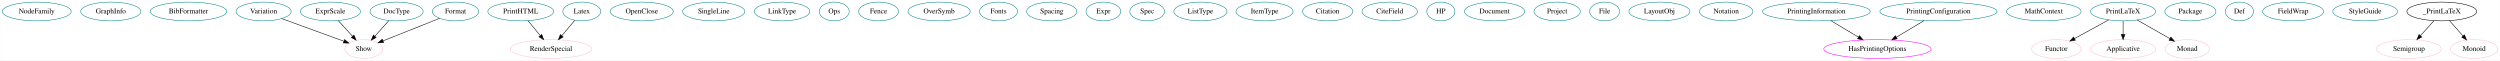
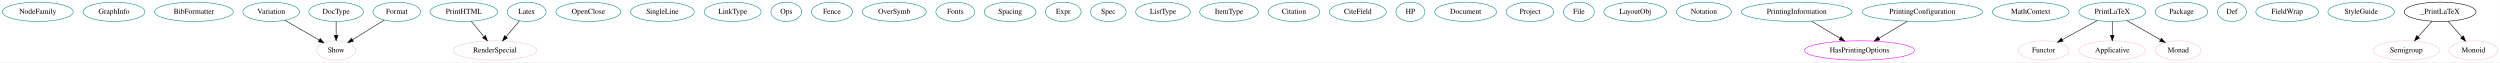
- <svg xmlns="http://www.w3.org/2000/svg" width="4793pt" height="116pt" viewBox="0.00 0.00 4792.79 116.00">
+ <svg xmlns="http://www.w3.org/2000/svg" width="4659pt" height="116pt" viewBox="0.00 0.00 4658.79 116.00">
  <g id="graph0" class="graph" transform="scale(1 1) rotate(0) translate(4 112)">
-     <polygon fill="white" stroke="transparent" points="-4,4 -4,-112 4788.79,-112 4788.79,4 -4,4" />
+     <polygon fill="white" stroke="transparent" points="-4,4 -4,-112 4654.79,-112 4654.79,4 -4,4" />
    <g id="node1" class="node">
      <ellipse fill="none" stroke="#00868b" cx="66.29" cy="-90" rx="66.09" ry="18" />
      <text text-anchor="middle" x="66.29" y="-86.3" font-family="Times,serif" font-size="14.00">NodeFamily</text>
    </g>
    <g id="node2" class="node">
      <ellipse fill="none" stroke="#00868b" cx="208.29" cy="-90" rx="57.69" ry="18" />
      <text text-anchor="middle" x="208.29" y="-86.3" font-family="Times,serif" font-size="14.00">GraphInfo</text>
    </g>
    <g id="node3" class="node">
      <ellipse fill="none" stroke="#00868b" cx="357.29" cy="-90" rx="73.39" ry="18" />
      <text text-anchor="middle" x="357.29" y="-86.3" font-family="Times,serif" font-size="14.00">BibFormatter</text>
    </g>
    <g id="node4" class="node">
      <ellipse fill="none" stroke="#00868b" cx="501.29" cy="-90" rx="52.79" ry="18" />
      <text text-anchor="middle" x="501.29" y="-86.3" font-family="Times,serif" font-size="14.00">Variation</text>
    </g>
+     <g id="node37" class="node">
+       <ellipse fill="none" stroke="pink" cx="622.29" cy="-18" rx="36.29" ry="18" />
+       <text text-anchor="middle" x="622.29" y="-14.3" font-family="Times,serif" font-size="14.00">Show</text>
+     </g>
+     <g id="edge1" class="edge">
+       <path fill="none" stroke="black" d="M526.96,-74.15C545.6,-63.37 570.95,-48.7 590.82,-37.21" />
+       <polygon fill="black" stroke="black" points="592.62,-40.21 599.53,-32.17 589.12,-34.15 592.62,-40.21" />
+     </g>
+     <g id="node5" class="node">
+       <ellipse fill="none" stroke="#00868b" cx="860.29" cy="-90" rx="63.09" ry="18" />
+       <text text-anchor="middle" x="860.29" y="-86.3" font-family="Times,serif" font-size="14.00">PrintHTML</text>
+     </g>
    <g id="node38" class="node">
-       <ellipse fill="none" stroke="pink" cx="693.29" cy="-18" rx="36.29" ry="18" />
-       <text text-anchor="middle" x="693.29" y="-14.3" font-family="Times,serif" font-size="14.00">Show</text>
-     </g>
-     <g id="edge1" class="edge">
-       <path fill="none" stroke="black" d="M536.06,-76.32C569.6,-64.1 620.26,-45.63 654.95,-32.98" />
-       <polygon fill="black" stroke="black" points="656.53,-36.13 664.73,-29.42 654.13,-29.55 656.53,-36.13" />
-     </g>
-     <g id="node5" class="node">
-       <ellipse fill="none" stroke="#00868b" cx="994.29" cy="-90" rx="63.09" ry="18" />
-       <text text-anchor="middle" x="994.29" y="-86.3" font-family="Times,serif" font-size="14.00">PrintHTML</text>
+       <ellipse fill="none" stroke="pink" cx="918.29" cy="-18" rx="77.99" ry="18" />
+       <text text-anchor="middle" x="918.29" y="-14.3" font-family="Times,serif" font-size="14.00">RenderSpecial</text>
+     </g>
+     <g id="edge2" class="edge">
+       <path fill="none" stroke="black" d="M874.04,-72.41C881.09,-63.91 889.81,-53.37 897.65,-43.91" />
+       <polygon fill="black" stroke="black" points="900.56,-45.89 904.24,-35.96 895.17,-41.42 900.56,-45.89" />
+     </g>
+     <g id="node6" class="node">
+       <ellipse fill="none" stroke="#00868b" cx="1092.29" cy="-90" rx="60.39" ry="18" />
+       <text text-anchor="middle" x="1092.29" y="-86.3" font-family="Times,serif" font-size="14.00">OpenClose</text>
+     </g>
+     <g id="node7" class="node">
+       <ellipse fill="none" stroke="#00868b" cx="1230.29" cy="-90" rx="59.59" ry="18" />
+       <text text-anchor="middle" x="1230.29" y="-86.3" font-family="Times,serif" font-size="14.00">SingleLine</text>
+     </g>
+     <g id="node8" class="node">
+       <ellipse fill="none" stroke="#00868b" cx="1361.29" cy="-90" rx="53.09" ry="18" />
+       <text text-anchor="middle" x="1361.29" y="-86.3" font-family="Times,serif" font-size="14.00">LinkType</text>
+     </g>
+     <g id="node9" class="node">
+       <ellipse fill="none" stroke="#00868b" cx="1461.29" cy="-90" rx="28.7" ry="18" />
+       <text text-anchor="middle" x="1461.29" y="-86.3" font-family="Times,serif" font-size="14.00">Ops</text>
+     </g>
+     <g id="node10" class="node">
+       <ellipse fill="none" stroke="#00868b" cx="1546.29" cy="-90" rx="38.19" ry="18" />
+       <text text-anchor="middle" x="1546.29" y="-86.3" font-family="Times,serif" font-size="14.00">Fence</text>
+     </g>
+     <g id="node11" class="node">
+       <ellipse fill="none" stroke="#00868b" cx="1662.29" cy="-90" rx="59.59" ry="18" />
+       <text text-anchor="middle" x="1662.29" y="-86.3" font-family="Times,serif" font-size="14.00">OverSymb</text>
+     </g>
+     <g id="node12" class="node">
+       <ellipse fill="none" stroke="#00868b" cx="1776.29" cy="-90" rx="36.29" ry="18" />
+       <text text-anchor="middle" x="1776.29" y="-86.3" font-family="Times,serif" font-size="14.00">Fonts</text>
+     </g>
+     <g id="node13" class="node">
+       <ellipse fill="none" stroke="#00868b" cx="1878.29" cy="-90" rx="48.19" ry="18" />
+       <text text-anchor="middle" x="1878.29" y="-86.3" font-family="Times,serif" font-size="14.00">Spacing</text>
+     </g>
+     <g id="node14" class="node">
+       <ellipse fill="none" stroke="#00868b" cx="1977.29" cy="-90" rx="33.29" ry="18" />
+       <text text-anchor="middle" x="1977.29" y="-86.3" font-family="Times,serif" font-size="14.00">Expr</text>
+     </g>
+     <g id="node15" class="node">
+       <ellipse fill="none" stroke="#00868b" cx="2061.29" cy="-90" rx="33.29" ry="18" />
+       <text text-anchor="middle" x="2061.29" y="-86.3" font-family="Times,serif" font-size="14.00">Spec</text>
+     </g>
+     <g id="node16" class="node">
+       <ellipse fill="none" stroke="#00868b" cx="2163.29" cy="-90" rx="50.89" ry="18" />
+       <text text-anchor="middle" x="2163.29" y="-86.3" font-family="Times,serif" font-size="14.00">ListType</text>
+     </g>
+     <g id="node17" class="node">
+       <ellipse fill="none" stroke="#00868b" cx="2286.29" cy="-90" rx="54.69" ry="18" />
+       <text text-anchor="middle" x="2286.29" y="-86.3" font-family="Times,serif" font-size="14.00">ItemType</text>
+     </g>
+     <g id="node18" class="node">
+       <ellipse fill="none" stroke="#00868b" cx="2407.29" cy="-90" rx="48.19" ry="18" />
+       <text text-anchor="middle" x="2407.29" y="-86.3" font-family="Times,serif" font-size="14.00">Citation</text>
+     </g>
+     <g id="node19" class="node">
+       <ellipse fill="none" stroke="#00868b" cx="2526.29" cy="-90" rx="53.09" ry="18" />
+       <text text-anchor="middle" x="2526.29" y="-86.3" font-family="Times,serif" font-size="14.00">CiteField</text>
+     </g>
+     <g id="node20" class="node">
+       <ellipse fill="none" stroke="#00868b" cx="2624.29" cy="-90" rx="27" ry="18" />
+       <text text-anchor="middle" x="2624.29" y="-86.3" font-family="Times,serif" font-size="14.00">HP</text>
+     </g>
+     <g id="node21" class="node">
+       <ellipse fill="none" stroke="#00868b" cx="2727.29" cy="-90" rx="57.69" ry="18" />
+       <text text-anchor="middle" x="2727.29" y="-86.3" font-family="Times,serif" font-size="14.00">Document</text>
+     </g>
+     <g id="node22" class="node">
+       <ellipse fill="none" stroke="#00868b" cx="2847.29" cy="-90" rx="44.39" ry="18" />
+       <text text-anchor="middle" x="2847.29" y="-86.3" font-family="Times,serif" font-size="14.00">Project</text>
+     </g>
+     <g id="node23" class="node">
+       <ellipse fill="none" stroke="#00868b" cx="2938.29" cy="-90" rx="28.7" ry="18" />
+       <text text-anchor="middle" x="2938.29" y="-86.3" font-family="Times,serif" font-size="14.00">File</text>
+     </g>
+     <g id="node24" class="node">
+       <ellipse fill="none" stroke="#00868b" cx="3043.29" cy="-90" rx="58.49" ry="18" />
+       <text text-anchor="middle" x="3043.29" y="-86.3" font-family="Times,serif" font-size="14.00">LayoutObj</text>
+     </g>
+     <g id="node25" class="node">
+       <ellipse fill="none" stroke="#00868b" cx="3171.29" cy="-90" rx="51.19" ry="18" />
+       <text text-anchor="middle" x="3171.29" y="-86.3" font-family="Times,serif" font-size="14.00">Notation</text>
+     </g>
+     <g id="node26" class="node">
+       <ellipse fill="none" stroke="#00868b" cx="3344.29" cy="-90" rx="103.18" ry="18" />
+       <text text-anchor="middle" x="3344.29" y="-86.3" font-family="Times,serif" font-size="14.00">PrintingInformation</text>
    </g>
    <g id="node39" class="node">
-       <ellipse fill="none" stroke="pink" cx="1052.29" cy="-18" rx="77.99" ry="18" />
-       <text text-anchor="middle" x="1052.29" y="-14.3" font-family="Times,serif" font-size="14.00">RenderSpecial</text>
-     </g>
-     <g id="edge2" class="edge">
-       <path fill="none" stroke="black" d="M1008.04,-72.41C1015.09,-63.91 1023.81,-53.37 1031.65,-43.91" />
-       <polygon fill="black" stroke="black" points="1034.56,-45.89 1038.24,-35.96 1029.17,-41.42 1034.56,-45.89" />
-     </g>
-     <g id="node6" class="node">
-       <ellipse fill="none" stroke="#00868b" cx="1226.29" cy="-90" rx="60.39" ry="18" />
-       <text text-anchor="middle" x="1226.29" y="-86.3" font-family="Times,serif" font-size="14.00">OpenClose</text>
-     </g>
-     <g id="node7" class="node">
-       <ellipse fill="none" stroke="#00868b" cx="1364.29" cy="-90" rx="59.59" ry="18" />
-       <text text-anchor="middle" x="1364.29" y="-86.3" font-family="Times,serif" font-size="14.00">SingleLine</text>
-     </g>
-     <g id="node8" class="node">
-       <ellipse fill="none" stroke="#00868b" cx="1495.29" cy="-90" rx="53.09" ry="18" />
-       <text text-anchor="middle" x="1495.29" y="-86.3" font-family="Times,serif" font-size="14.00">LinkType</text>
-     </g>
-     <g id="node9" class="node">
-       <ellipse fill="none" stroke="#00868b" cx="1595.29" cy="-90" rx="28.7" ry="18" />
-       <text text-anchor="middle" x="1595.29" y="-86.3" font-family="Times,serif" font-size="14.00">Ops</text>
-     </g>
-     <g id="node10" class="node">
-       <ellipse fill="none" stroke="#00868b" cx="1680.29" cy="-90" rx="38.19" ry="18" />
-       <text text-anchor="middle" x="1680.29" y="-86.3" font-family="Times,serif" font-size="14.00">Fence</text>
-     </g>
-     <g id="node11" class="node">
-       <ellipse fill="none" stroke="#00868b" cx="1796.29" cy="-90" rx="59.59" ry="18" />
-       <text text-anchor="middle" x="1796.29" y="-86.3" font-family="Times,serif" font-size="14.00">OverSymb</text>
-     </g>
-     <g id="node12" class="node">
-       <ellipse fill="none" stroke="#00868b" cx="1910.29" cy="-90" rx="36.29" ry="18" />
-       <text text-anchor="middle" x="1910.29" y="-86.3" font-family="Times,serif" font-size="14.00">Fonts</text>
-     </g>
-     <g id="node13" class="node">
-       <ellipse fill="none" stroke="#00868b" cx="2012.29" cy="-90" rx="48.19" ry="18" />
-       <text text-anchor="middle" x="2012.29" y="-86.3" font-family="Times,serif" font-size="14.00">Spacing</text>
-     </g>
-     <g id="node14" class="node">
-       <ellipse fill="none" stroke="#00868b" cx="2111.29" cy="-90" rx="33.29" ry="18" />
-       <text text-anchor="middle" x="2111.29" y="-86.3" font-family="Times,serif" font-size="14.00">Expr</text>
-     </g>
-     <g id="node15" class="node">
-       <ellipse fill="none" stroke="#00868b" cx="2195.29" cy="-90" rx="33.29" ry="18" />
-       <text text-anchor="middle" x="2195.29" y="-86.3" font-family="Times,serif" font-size="14.00">Spec</text>
-     </g>
-     <g id="node16" class="node">
-       <ellipse fill="none" stroke="#00868b" cx="2297.29" cy="-90" rx="50.89" ry="18" />
-       <text text-anchor="middle" x="2297.29" y="-86.3" font-family="Times,serif" font-size="14.00">ListType</text>
-     </g>
-     <g id="node17" class="node">
-       <ellipse fill="none" stroke="#00868b" cx="2420.29" cy="-90" rx="54.69" ry="18" />
-       <text text-anchor="middle" x="2420.29" y="-86.3" font-family="Times,serif" font-size="14.00">ItemType</text>
-     </g>
-     <g id="node18" class="node">
-       <ellipse fill="none" stroke="#00868b" cx="2541.29" cy="-90" rx="48.19" ry="18" />
-       <text text-anchor="middle" x="2541.29" y="-86.3" font-family="Times,serif" font-size="14.00">Citation</text>
-     </g>
-     <g id="node19" class="node">
-       <ellipse fill="none" stroke="#00868b" cx="2660.29" cy="-90" rx="53.09" ry="18" />
-       <text text-anchor="middle" x="2660.29" y="-86.3" font-family="Times,serif" font-size="14.00">CiteField</text>
-     </g>
-     <g id="node20" class="node">
-       <ellipse fill="none" stroke="#00868b" cx="2758.29" cy="-90" rx="27" ry="18" />
-       <text text-anchor="middle" x="2758.29" y="-86.3" font-family="Times,serif" font-size="14.00">HP</text>
-     </g>
-     <g id="node21" class="node">
-       <ellipse fill="none" stroke="#00868b" cx="2861.29" cy="-90" rx="57.69" ry="18" />
-       <text text-anchor="middle" x="2861.29" y="-86.3" font-family="Times,serif" font-size="14.00">Document</text>
-     </g>
-     <g id="node22" class="node">
-       <ellipse fill="none" stroke="#00868b" cx="2981.29" cy="-90" rx="44.39" ry="18" />
-       <text text-anchor="middle" x="2981.29" y="-86.3" font-family="Times,serif" font-size="14.00">Project</text>
-     </g>
-     <g id="node23" class="node">
-       <ellipse fill="none" stroke="#00868b" cx="3072.29" cy="-90" rx="28.7" ry="18" />
-       <text text-anchor="middle" x="3072.29" y="-86.3" font-family="Times,serif" font-size="14.00">File</text>
-     </g>
-     <g id="node24" class="node">
-       <ellipse fill="none" stroke="#00868b" cx="3177.29" cy="-90" rx="58.49" ry="18" />
-       <text text-anchor="middle" x="3177.29" y="-86.3" font-family="Times,serif" font-size="14.00">LayoutObj</text>
-     </g>
-     <g id="node25" class="node">
-       <ellipse fill="none" stroke="#00868b" cx="3305.29" cy="-90" rx="51.19" ry="18" />
-       <text text-anchor="middle" x="3305.29" y="-86.3" font-family="Times,serif" font-size="14.00">Notation</text>
-     </g>
-     <g id="node26" class="node">
-       <ellipse fill="none" stroke="#00868b" cx="3478.29" cy="-90" rx="103.18" ry="18" />
-       <text text-anchor="middle" x="3478.29" y="-86.3" font-family="Times,serif" font-size="14.00">PrintingInformation</text>
+       <ellipse fill="none" stroke="magenta" cx="3461.29" cy="-18" rx="102.88" ry="18" />
+       <text text-anchor="middle" x="3461.29" y="-14.3" font-family="Times,serif" font-size="14.00">HasPrintingOptions</text>
+     </g>
+     <g id="edge4" class="edge">
+       <path fill="none" stroke="black" d="M3371.73,-72.59C3387.6,-63.09 3407.77,-51.02 3424.96,-40.74" />
+       <polygon fill="black" stroke="black" points="3426.84,-43.69 3433.63,-35.55 3423.25,-37.68 3426.84,-43.69" />
+     </g>
+     <g id="node27" class="node">
+       <ellipse fill="none" stroke="#00868b" cx="3578.29" cy="-90" rx="112.38" ry="18" />
+       <text text-anchor="middle" x="3578.29" y="-86.3" font-family="Times,serif" font-size="14.00">PrintingConfiguration</text>
+     </g>
+     <g id="edge3" class="edge">
+       <path fill="none" stroke="black" d="M3550.57,-72.41C3534.68,-62.91 3514.57,-50.88 3497.46,-40.64" />
+       <polygon fill="black" stroke="black" points="3499.2,-37.6 3488.82,-35.47 3495.61,-43.61 3499.2,-37.6" />
+     </g>
+     <g id="node28" class="node">
+       <ellipse fill="none" stroke="#00868b" cx="3780.29" cy="-90" rx="71.49" ry="18" />
+       <text text-anchor="middle" x="3780.29" y="-86.3" font-family="Times,serif" font-size="14.00">MathContext</text>
+     </g>
+     <g id="node29" class="node">
+       <ellipse fill="none" stroke="#00868b" cx="3932.29" cy="-90" rx="62.29" ry="18" />
+       <text text-anchor="middle" x="3932.29" y="-86.3" font-family="Times,serif" font-size="14.00">PrintLaTeX</text>
    </g>
    <g id="node40" class="node">
-       <ellipse fill="none" stroke="magenta" cx="3595.29" cy="-18" rx="102.88" ry="18" />
-       <text text-anchor="middle" x="3595.29" y="-14.3" font-family="Times,serif" font-size="14.00">HasPrintingOptions</text>
-     </g>
-     <g id="edge4" class="edge">
-       <path fill="none" stroke="black" d="M3505.73,-72.59C3521.6,-63.09 3541.77,-51.02 3558.96,-40.74" />
-       <polygon fill="black" stroke="black" points="3560.84,-43.69 3567.63,-35.55 3557.25,-37.68 3560.84,-43.69" />
-     </g>
-     <g id="node27" class="node">
-       <ellipse fill="none" stroke="#00868b" cx="3712.29" cy="-90" rx="112.38" ry="18" />
-       <text text-anchor="middle" x="3712.29" y="-86.3" font-family="Times,serif" font-size="14.00">PrintingConfiguration</text>
-     </g>
-     <g id="edge3" class="edge">
-       <path fill="none" stroke="black" d="M3684.57,-72.41C3668.68,-62.91 3648.57,-50.88 3631.46,-40.64" />
-       <polygon fill="black" stroke="black" points="3633.2,-37.6 3622.82,-35.47 3629.61,-43.61 3633.2,-37.6" />
-     </g>
-     <g id="node28" class="node">
-       <ellipse fill="none" stroke="#00868b" cx="629.29" cy="-90" rx="57.69" ry="18" />
-       <text text-anchor="middle" x="629.29" y="-86.3" font-family="Times,serif" font-size="14.00">ExprScale</text>
+       <ellipse fill="none" stroke="pink" cx="3804.29" cy="-18" rx="47.39" ry="18" />
+       <text text-anchor="middle" x="3804.29" y="-14.3" font-family="Times,serif" font-size="14.00">Functor</text>
    </g>
    <g id="edge5" class="edge">
-       <path fill="none" stroke="black" d="M644.46,-72.41C652.63,-63.48 662.84,-52.31 671.81,-42.5" />
-       <polygon fill="black" stroke="black" points="674.51,-44.73 678.68,-34.99 669.35,-40.01 674.51,-44.73" />
-     </g>
-     <g id="node29" class="node">
-       <ellipse fill="none" stroke="#00868b" cx="3914.29" cy="-90" rx="71.49" ry="18" />
-       <text text-anchor="middle" x="3914.29" y="-86.3" font-family="Times,serif" font-size="14.00">MathContext</text>
+       <path fill="none" stroke="black" d="M3904.52,-73.81C3885.39,-63.35 3859.83,-49.37 3839.3,-38.15" />
+       <polygon fill="black" stroke="black" points="3840.72,-34.93 3830.27,-33.21 3837.36,-41.07 3840.72,-34.93" />
+     </g>
+     <g id="node41" class="node">
+       <ellipse fill="none" stroke="pink" cx="3932.29" cy="-18" rx="62.29" ry="18" />
+       <text text-anchor="middle" x="3932.29" y="-14.3" font-family="Times,serif" font-size="14.00">Applicative</text>
+     </g>
+     <g id="edge6" class="edge">
+       <path fill="none" stroke="black" d="M3932.29,-71.7C3932.29,-63.98 3932.29,-54.71 3932.29,-46.11" />
+       <polygon fill="black" stroke="black" points="3935.79,-46.1 3932.29,-36.1 3928.79,-46.1 3935.79,-46.1" />
+     </g>
+     <g id="node42" class="node">
+       <ellipse fill="none" stroke="pink" cx="4055.29" cy="-18" rx="42.49" ry="18" />
+       <text text-anchor="middle" x="4055.29" y="-14.3" font-family="Times,serif" font-size="14.00">Monad</text>
+     </g>
+     <g id="edge7" class="edge">
+       <path fill="none" stroke="black" d="M3959.29,-73.64C3977.72,-63.15 4002.28,-49.17 4021.94,-37.98" />
+       <polygon fill="black" stroke="black" points="4023.91,-40.89 4030.87,-32.9 4020.45,-34.81 4023.91,-40.89" />
    </g>
    <g id="node30" class="node">
-       <ellipse fill="none" stroke="#00868b" cx="4066.29" cy="-90" rx="62.29" ry="18" />
-       <text text-anchor="middle" x="4066.29" y="-86.3" font-family="Times,serif" font-size="14.00">PrintLaTeX</text>
-     </g>
-     <g id="node41" class="node">
-       <ellipse fill="none" stroke="pink" cx="3938.29" cy="-18" rx="47.39" ry="18" />
-       <text text-anchor="middle" x="3938.29" y="-14.3" font-family="Times,serif" font-size="14.00">Functor</text>
-     </g>
-     <g id="edge6" class="edge">
-       <path fill="none" stroke="black" d="M4038.52,-73.81C4019.39,-63.35 3993.83,-49.37 3973.3,-38.15" />
-       <polygon fill="black" stroke="black" points="3974.72,-34.93 3964.27,-33.21 3971.36,-41.07 3974.72,-34.93" />
-     </g>
-     <g id="node42" class="node">
-       <ellipse fill="none" stroke="pink" cx="4066.29" cy="-18" rx="62.29" ry="18" />
-       <text text-anchor="middle" x="4066.29" y="-14.3" font-family="Times,serif" font-size="14.00">Applicative</text>
-     </g>
-     <g id="edge7" class="edge">
-       <path fill="none" stroke="black" d="M4066.29,-71.7C4066.29,-63.98 4066.29,-54.71 4066.29,-46.11" />
-       <polygon fill="black" stroke="black" points="4069.79,-46.1 4066.29,-36.1 4062.79,-46.1 4069.79,-46.1" />
+       <ellipse fill="none" stroke="#00868b" cx="977.29" cy="-90" rx="36.29" ry="18" />
+       <text text-anchor="middle" x="977.29" y="-86.3" font-family="Times,serif" font-size="14.00">Latex</text>
+     </g>
+     <g id="edge10" class="edge">
+       <path fill="none" stroke="black" d="M963.91,-73.12C956.58,-64.42 947.33,-53.45 939.08,-43.66" />
+       <polygon fill="black" stroke="black" points="941.57,-41.19 932.45,-35.8 936.22,-45.7 941.57,-41.19" />
+     </g>
+     <g id="node31" class="node">
+       <ellipse fill="none" stroke="#00868b" cx="4061.29" cy="-90" rx="48.99" ry="18" />
+       <text text-anchor="middle" x="4061.29" y="-86.3" font-family="Times,serif" font-size="14.00">Package</text>
+     </g>
+     <g id="node32" class="node">
+       <ellipse fill="none" stroke="#00868b" cx="4155.29" cy="-90" rx="27" ry="18" />
+       <text text-anchor="middle" x="4155.29" y="-86.3" font-family="Times,serif" font-size="14.00">Def</text>
+     </g>
+     <g id="node33" class="node">
+       <ellipse fill="none" stroke="#00868b" cx="4258.29" cy="-90" rx="58.49" ry="18" />
+       <text text-anchor="middle" x="4258.29" y="-86.3" font-family="Times,serif" font-size="14.00">FieldWrap</text>
+     </g>
+     <g id="node34" class="node">
+       <ellipse fill="none" stroke="#00868b" cx="4396.29" cy="-90" rx="61.99" ry="18" />
+       <text text-anchor="middle" x="4396.29" y="-86.3" font-family="Times,serif" font-size="14.00">StyleGuide</text>
+     </g>
+     <g id="node35" class="node">
+       <ellipse fill="none" stroke="#00868b" cx="622.29" cy="-90" rx="50.89" ry="18" />
+       <text text-anchor="middle" x="622.29" y="-86.3" font-family="Times,serif" font-size="14.00">DocType</text>
+     </g>
+     <g id="edge12" class="edge">
+       <path fill="none" stroke="black" d="M622.29,-71.7C622.29,-63.98 622.29,-54.71 622.29,-46.11" />
+       <polygon fill="black" stroke="black" points="625.79,-46.1 622.29,-36.1 618.79,-46.1 625.79,-46.1" />
+     </g>
+     <g id="node36" class="node">
+       <ellipse fill="none" stroke="#00868b" cx="735.29" cy="-90" rx="44.39" ry="18" />
+       <text text-anchor="middle" x="735.29" y="-86.3" font-family="Times,serif" font-size="14.00">Format</text>
+     </g>
+     <g id="edge11" class="edge">
+       <path fill="none" stroke="black" d="M711.88,-74.5C694.77,-63.9 671.41,-49.42 652.83,-37.92" />
+       <polygon fill="black" stroke="black" points="654.49,-34.83 644.14,-32.54 650.8,-40.78 654.49,-34.83" />
    </g>
    <g id="node43" class="node">
-       <ellipse fill="none" stroke="pink" cx="4189.29" cy="-18" rx="42.49" ry="18" />
-       <text text-anchor="middle" x="4189.29" y="-14.3" font-family="Times,serif" font-size="14.00">Monad</text>
+       <ellipse fill="none" stroke="pink" cx="4480.29" cy="-18" rx="61.99" ry="18" />
+       <text text-anchor="middle" x="4480.29" y="-14.3" font-family="Times,serif" font-size="14.00">Semigroup</text>
+     </g>
+     <g id="node44" class="node">
+       <ellipse fill="none" stroke="pink" cx="4605.29" cy="-18" rx="45.49" ry="18" />
+       <text text-anchor="middle" x="4605.29" y="-14.3" font-family="Times,serif" font-size="14.00">Monoid</text>
+     </g>
+     <g id="node45" class="node">
+       <ellipse fill="none" stroke="black" cx="4543.29" cy="-90" rx="66.89" ry="18" />
+       <text text-anchor="middle" x="4543.29" y="-86.3" font-family="Times,serif" font-size="14.00">_PrintLaTeX</text>
    </g>
    <g id="edge8" class="edge">
-       <path fill="none" stroke="black" d="M4093.29,-73.64C4111.72,-63.15 4136.28,-49.17 4155.94,-37.98" />
-       <polygon fill="black" stroke="black" points="4157.91,-40.89 4164.87,-32.9 4154.45,-34.81 4157.91,-40.89" />
-     </g>
-     <g id="node31" class="node">
-       <ellipse fill="none" stroke="#00868b" cx="1111.29" cy="-90" rx="36.29" ry="18" />
-       <text text-anchor="middle" x="1111.29" y="-86.3" font-family="Times,serif" font-size="14.00">Latex</text>
-     </g>
-     <g id="edge11" class="edge">
-       <path fill="none" stroke="black" d="M1097.91,-73.12C1090.58,-64.42 1081.33,-53.45 1073.08,-43.66" />
-       <polygon fill="black" stroke="black" points="1075.57,-41.19 1066.45,-35.8 1070.22,-45.7 1075.57,-41.19" />
-     </g>
-     <g id="node32" class="node">
-       <ellipse fill="none" stroke="#00868b" cx="4195.29" cy="-90" rx="48.99" ry="18" />
-       <text text-anchor="middle" x="4195.29" y="-86.3" font-family="Times,serif" font-size="14.00">Package</text>
-     </g>
-     <g id="node33" class="node">
-       <ellipse fill="none" stroke="#00868b" cx="4289.29" cy="-90" rx="27" ry="18" />
-       <text text-anchor="middle" x="4289.29" y="-86.3" font-family="Times,serif" font-size="14.00">Def</text>
-     </g>
-     <g id="node34" class="node">
-       <ellipse fill="none" stroke="#00868b" cx="4392.29" cy="-90" rx="58.49" ry="18" />
-       <text text-anchor="middle" x="4392.29" y="-86.3" font-family="Times,serif" font-size="14.00">FieldWrap</text>
-     </g>
-     <g id="node35" class="node">
-       <ellipse fill="none" stroke="#00868b" cx="4530.29" cy="-90" rx="61.99" ry="18" />
-       <text text-anchor="middle" x="4530.29" y="-86.3" font-family="Times,serif" font-size="14.00">StyleGuide</text>
-     </g>
-     <g id="node36" class="node">
-       <ellipse fill="none" stroke="#00868b" cx="756.29" cy="-90" rx="50.89" ry="18" />
-       <text text-anchor="middle" x="756.29" y="-86.3" font-family="Times,serif" font-size="14.00">DocType</text>
-     </g>
-     <g id="edge13" class="edge">
-       <path fill="none" stroke="black" d="M741.36,-72.41C733.32,-63.48 723.27,-52.31 714.44,-42.5" />
-       <polygon fill="black" stroke="black" points="716.97,-40.08 707.68,-34.99 711.77,-44.76 716.97,-40.08" />
-     </g>
-     <g id="node37" class="node">
-       <ellipse fill="none" stroke="#00868b" cx="869.29" cy="-90" rx="44.39" ry="18" />
-       <text text-anchor="middle" x="869.29" y="-86.3" font-family="Times,serif" font-size="14.00">Format</text>
-     </g>
-     <g id="edge12" class="edge">
-       <path fill="none" stroke="black" d="M838.64,-76.81C808.47,-64.81 762.38,-46.48 730.21,-33.68" />
-       <polygon fill="black" stroke="black" points="731.3,-30.35 720.71,-29.9 728.71,-36.85 731.3,-30.35" />
-     </g>
-     <g id="node44" class="node">
-       <ellipse fill="none" stroke="pink" cx="4614.29" cy="-18" rx="61.99" ry="18" />
-       <text text-anchor="middle" x="4614.29" y="-14.3" font-family="Times,serif" font-size="14.00">Semigroup</text>
-     </g>
-     <g id="node45" class="node">
-       <ellipse fill="none" stroke="pink" cx="4739.29" cy="-18" rx="45.49" ry="18" />
-       <text text-anchor="middle" x="4739.29" y="-14.3" font-family="Times,serif" font-size="14.00">Monoid</text>
-     </g>
-     <g id="node46" class="node">
-       <ellipse fill="none" stroke="black" cx="4677.29" cy="-90" rx="66.89" ry="18" />
-       <text text-anchor="middle" x="4677.29" y="-86.3" font-family="Times,serif" font-size="14.00">_PrintLaTeX</text>
+       <path fill="none" stroke="black" d="M4528.36,-72.41C4520.63,-63.82 4511.04,-53.16 4502.46,-43.63" />
+       <polygon fill="black" stroke="black" points="4504.85,-41.05 4495.55,-35.96 4499.64,-45.73 4504.85,-41.05" />
    </g>
    <g id="edge9" class="edge">
-       <path fill="none" stroke="black" d="M4662.36,-72.41C4654.63,-63.82 4645.04,-53.16 4636.46,-43.63" />
-       <polygon fill="black" stroke="black" points="4638.85,-41.05 4629.55,-35.96 4633.64,-45.73 4638.85,-41.05" />
-     </g>
-     <g id="edge10" class="edge">
-       <path fill="none" stroke="black" d="M4691.99,-72.41C4699.71,-63.69 4709.32,-52.85 4717.85,-43.21" />
-       <polygon fill="black" stroke="black" points="4720.7,-45.28 4724.71,-35.47 4715.46,-40.64 4720.7,-45.28" />
+       <path fill="none" stroke="black" d="M4557.99,-72.41C4565.71,-63.69 4575.32,-52.85 4583.85,-43.21" />
+       <polygon fill="black" stroke="black" points="4586.7,-45.28 4590.71,-35.47 4581.46,-40.64 4586.7,-45.28" />
    </g>
  </g>
</svg>
